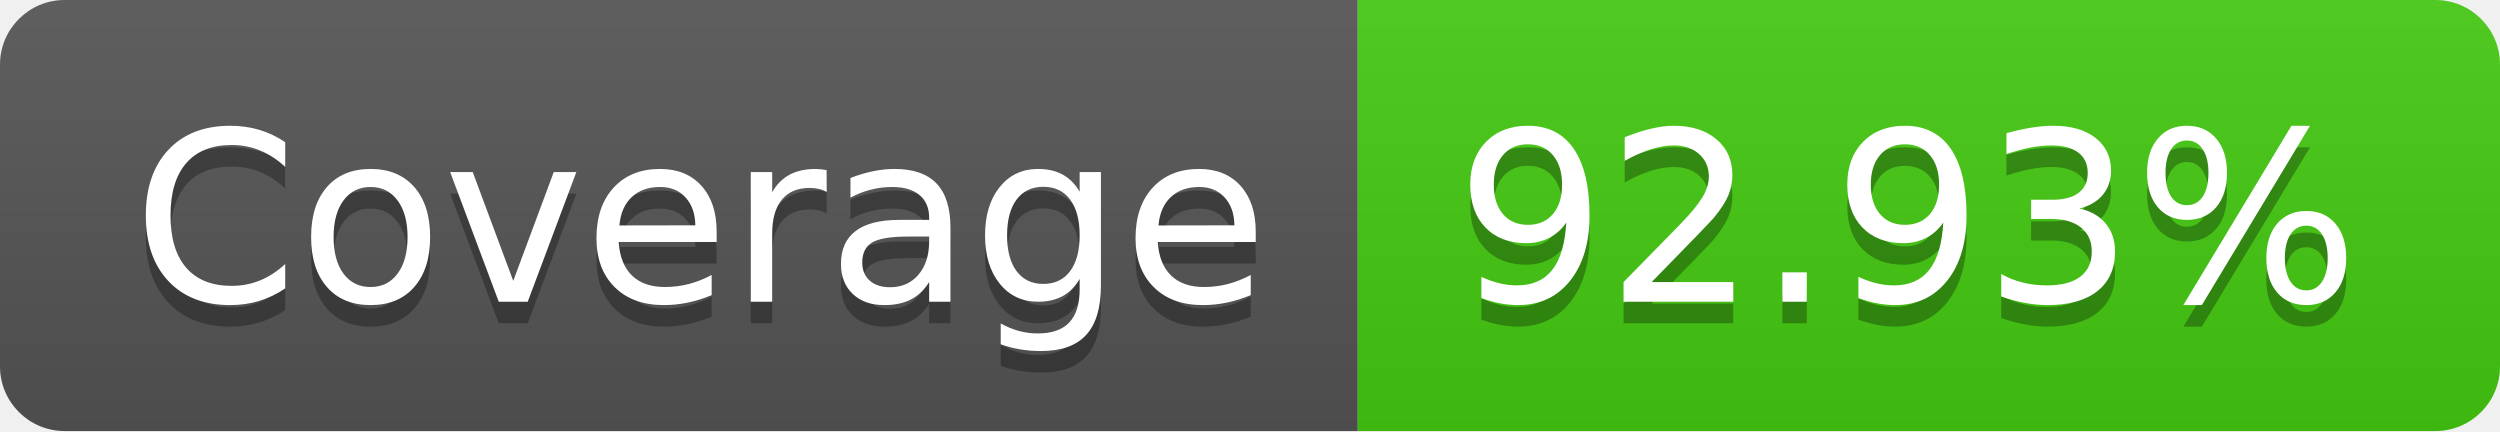
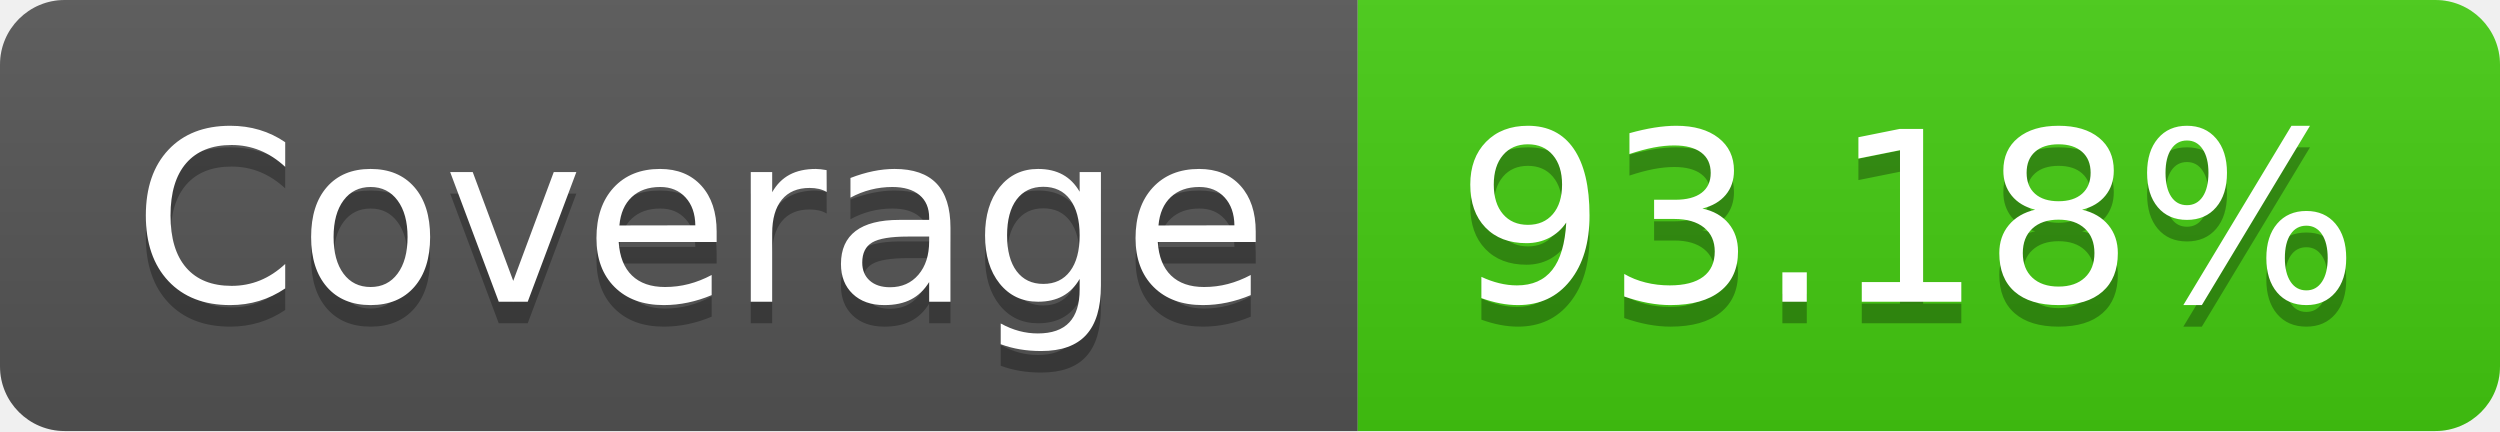
- <svg xmlns="http://www.w3.org/2000/svg" width="116" height="20" role="img" aria-label="Coverage: 92.93%">
+ <svg xmlns="http://www.w3.org/2000/svg" width="116" height="20" role="img" aria-label="Coverage: 93.18%">
  <linearGradient id="s" x2="0" y2="100%">
    <stop offset="0" stop-color="#bbb" stop-opacity=".1" />
    <stop offset="1" stop-opacity=".1" />
  </linearGradient>
  <clipPath id="r">
    <rect width="116" height="20" rx="3" fill="#fff" />
  </clipPath>
  <g clip-path="url(#r)">
    <rect width="63" height="20" fill="#555" />
    <rect x="63" width="53" height="20" fill="#4c1" />
    <rect width="116" height="20" fill="url(#s)" />
  </g>
  <g fill="#fff" text-anchor="middle" font-family="Verdana,Geneva,DejaVu Sans,sans-serif" text-rendering="geometricPrecision" font-size="110">
    <text aria-hidden="true" x="325" y="150" fill="#010101" fill-opacity=".3" transform="scale(.1)" textLength="530">Coverage</text>
    <text x="325" y="140" transform="scale(.1)" fill="#fff" textLength="530">Coverage</text>
-     <text aria-hidden="true" x="885" y="150" fill="#010101" fill-opacity=".3" transform="scale(.1)" textLength="430">92.93%</text>
-     <text x="885" y="140" transform="scale(.1)" fill="#fff" textLength="430">92.93%</text>
+     <text aria-hidden="true" x="885" y="150" fill="#010101" fill-opacity=".3" transform="scale(.1)" textLength="430">93.18%</text>
+     <text x="885" y="140" transform="scale(.1)" fill="#fff" textLength="430">93.18%</text>
  </g>
</svg>
